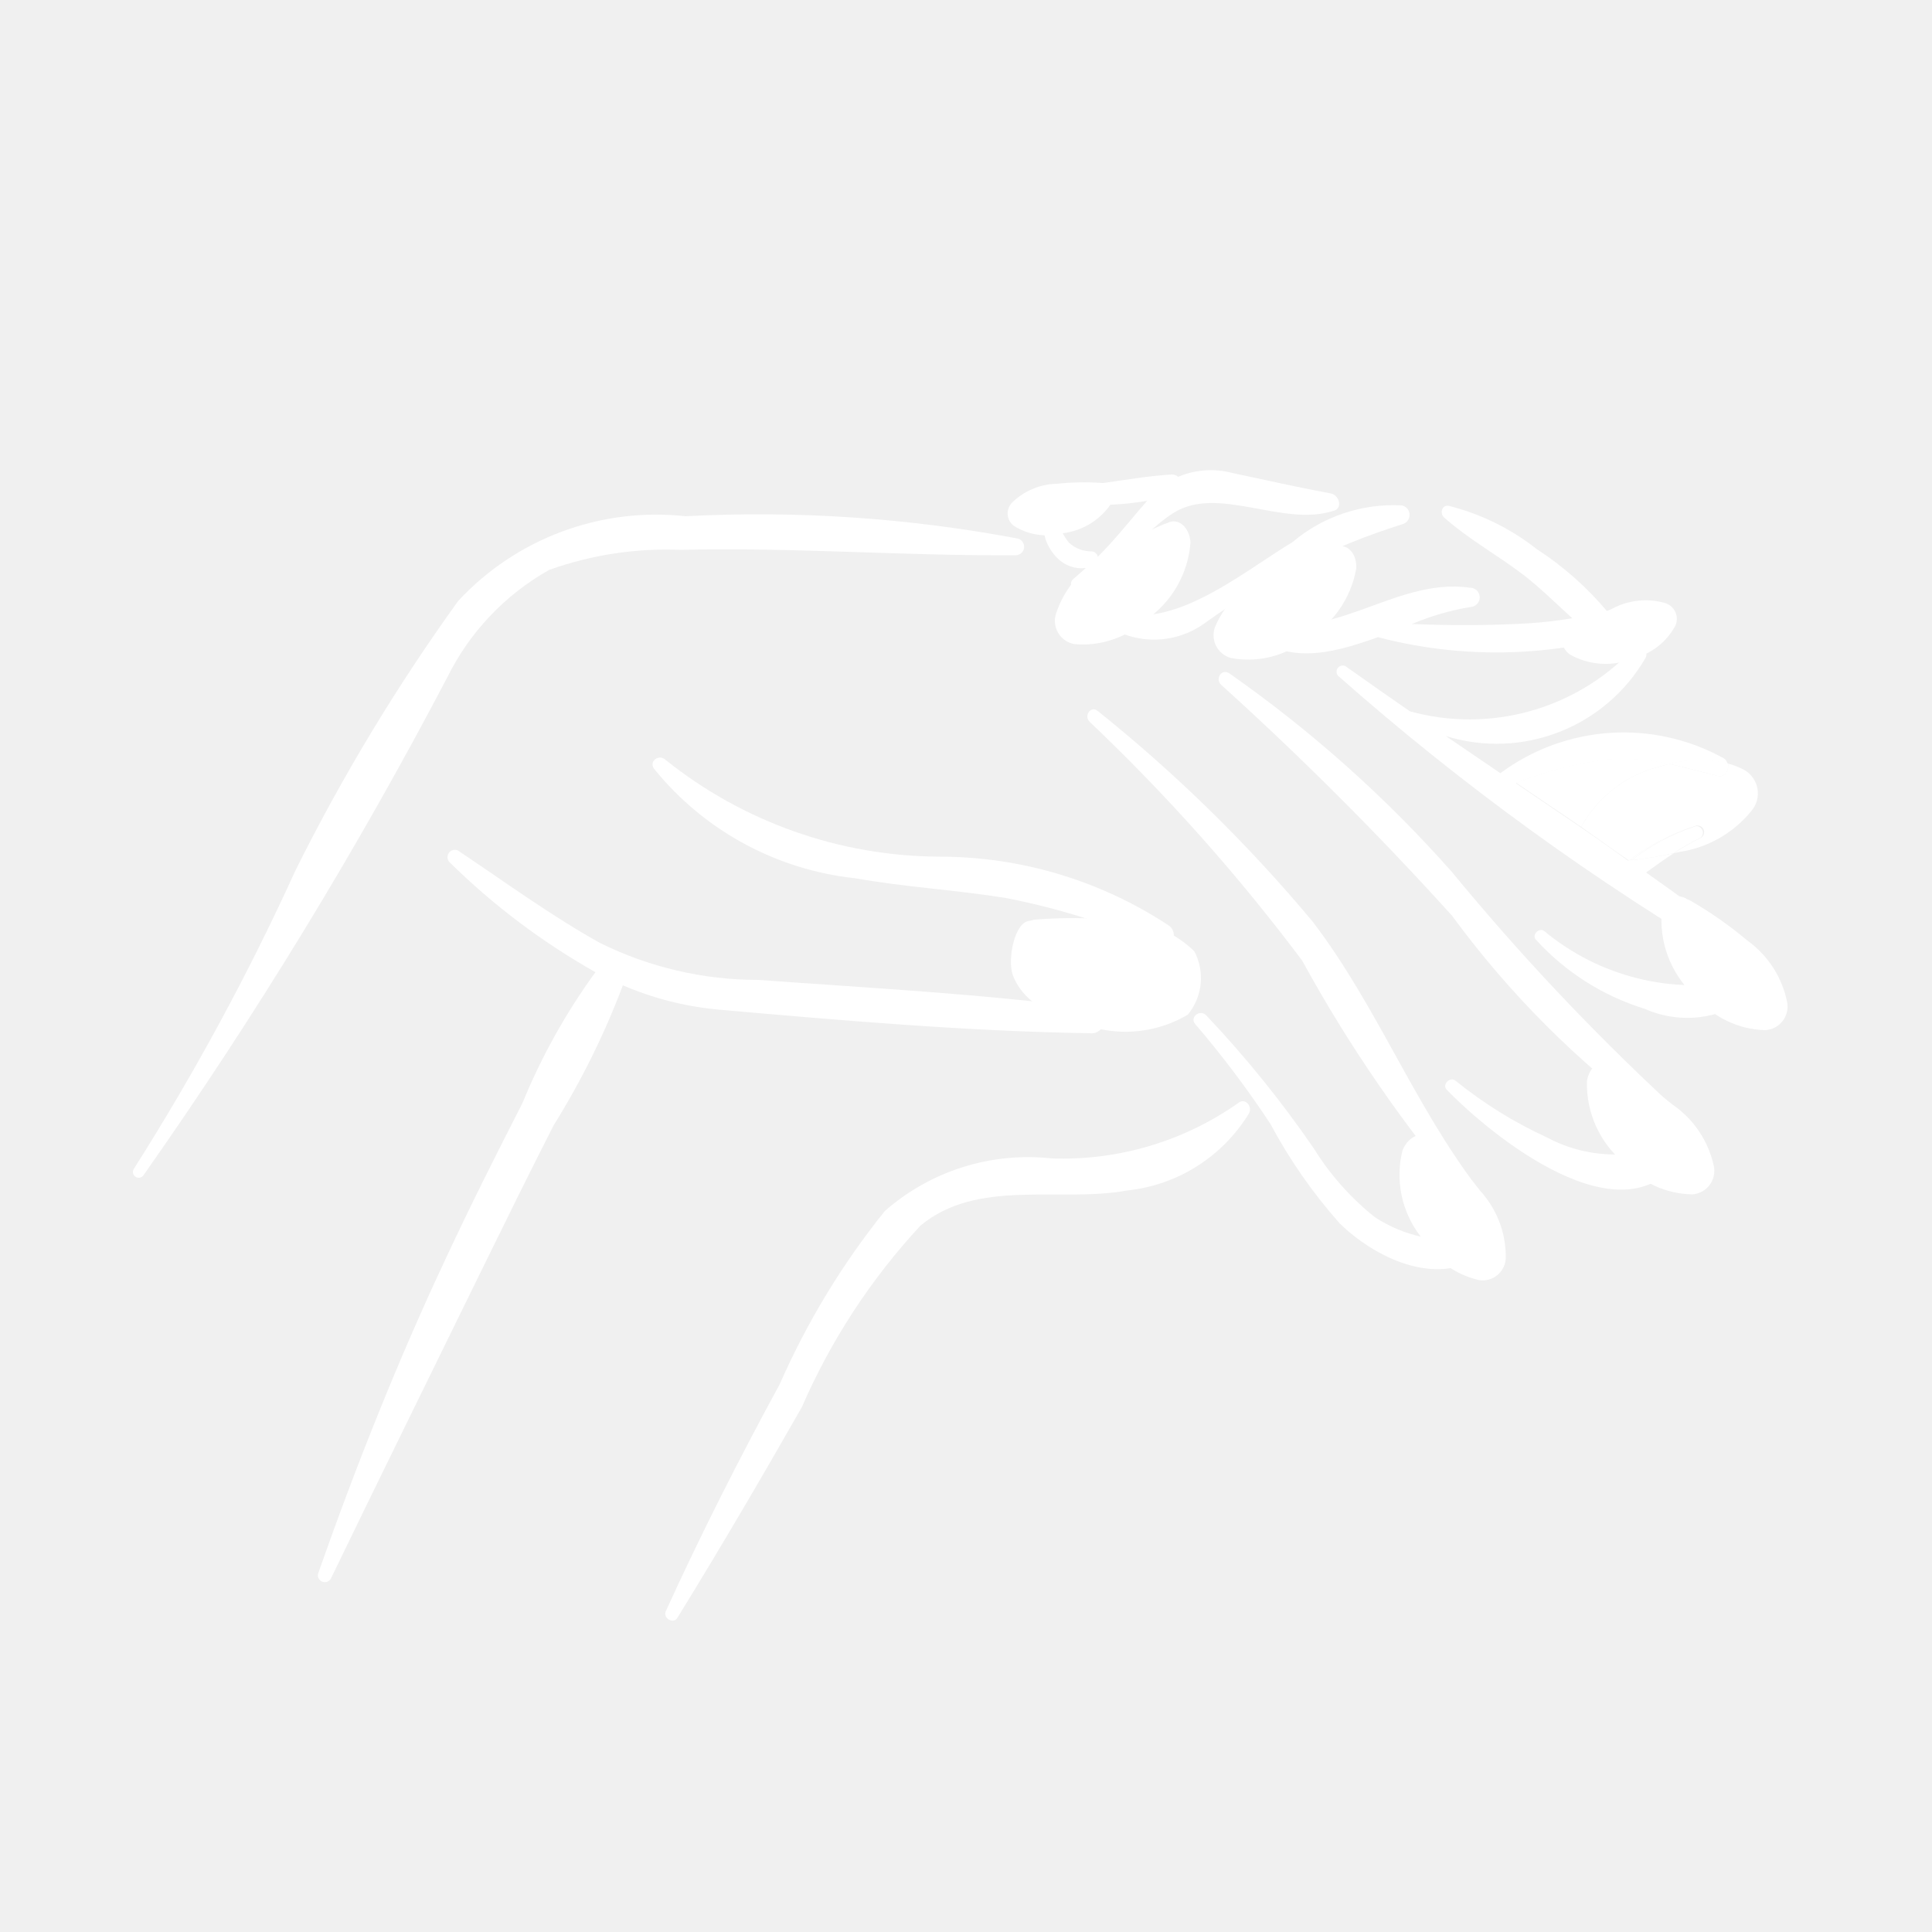
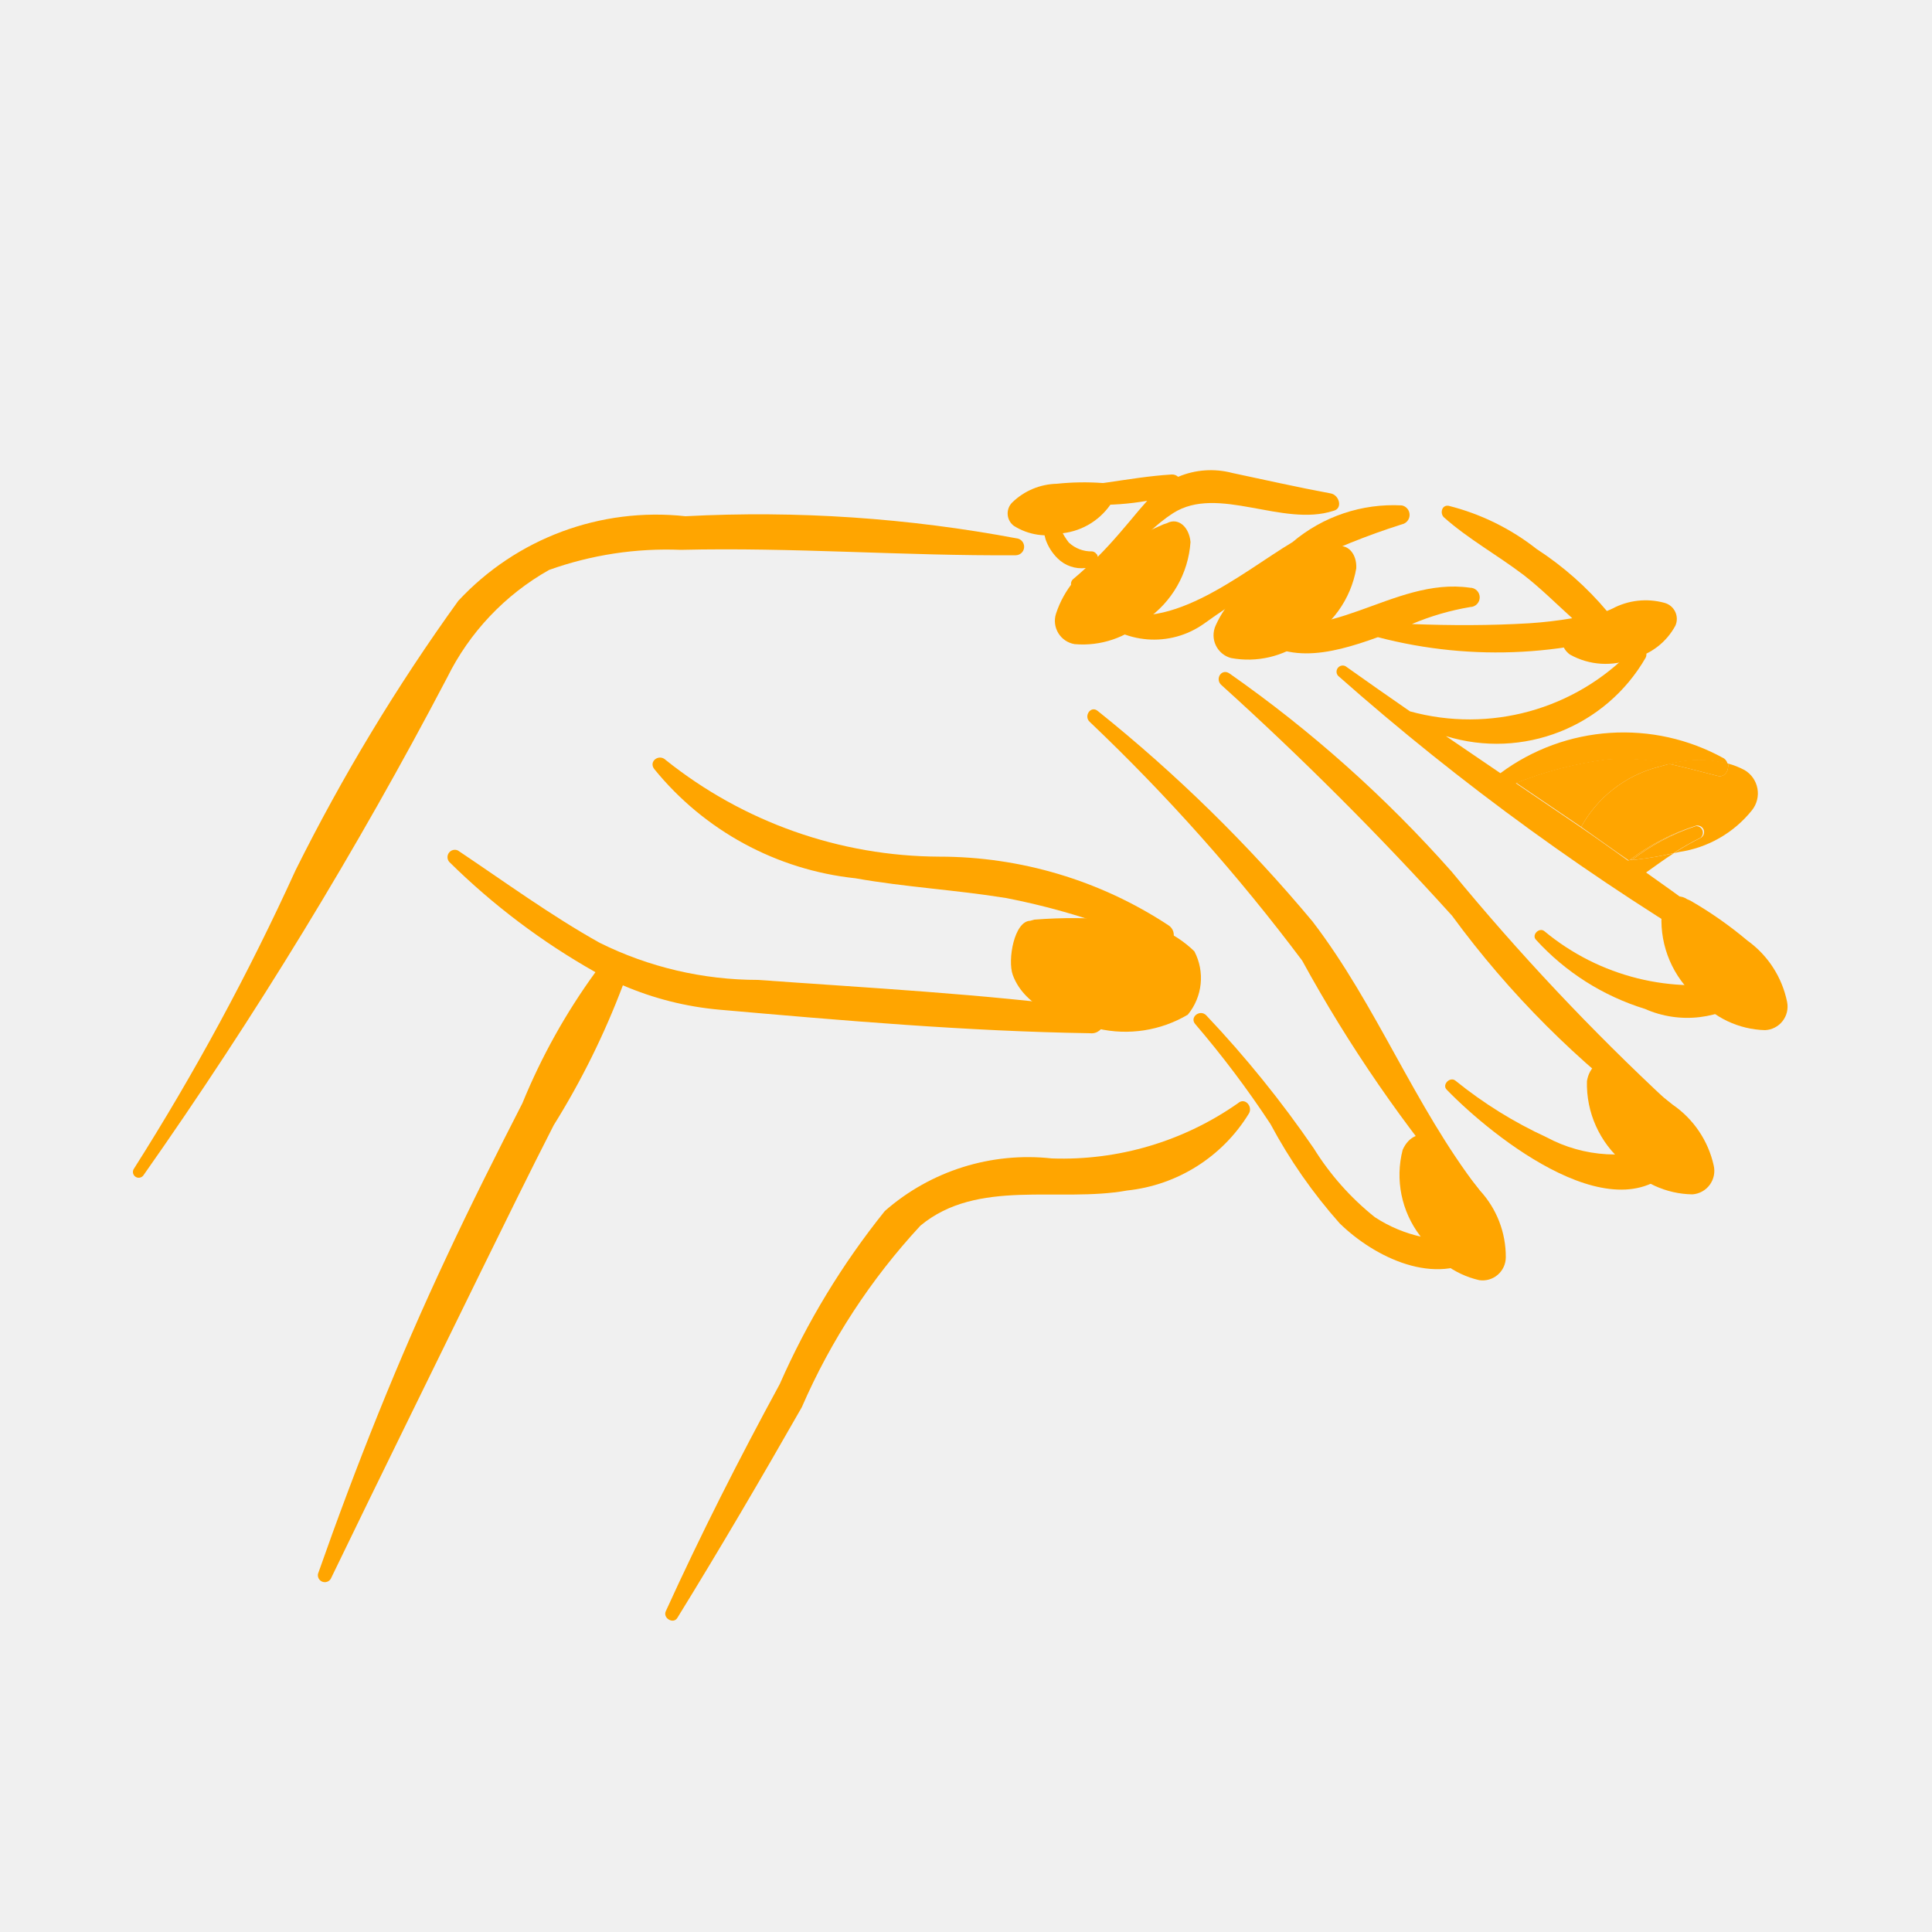
- <svg xmlns="http://www.w3.org/2000/svg" data-name="Layer 1" viewBox="0 0 5 5" x="0px" y="0px" style="fill:white">
+ <svg xmlns="http://www.w3.org/2000/svg" data-name="Layer 1" viewBox="0 0 5 5" x="0px" y="0px" style="fill:orange">
  <path d="M2.635,1.394a3.614,3.614,0,0,0-.861-.058.699.699,0,0,0-.588.219,5.004,5.004,0,0,0-.421.697A6.357,6.357,0,0,1,.347,3.024a.015.015,0,0,0,.024.018,11.62,11.62,0,0,0,.786-1.288.65.65,0,0,1,.264-.279.903.903,0,0,1,.341-.052c.289-.007.578.016.867.014A.022.022,0,0,0,2.635,1.394Z" />
  <path d="M3.827,3.078c-.167-.217-.264-.476-.43-.693a3.9,3.9,0,0,0-.556-.545c-.018-.015-.037.013-.021.028a4.944,4.944,0,0,1,.55.618,3.673,3.673,0,0,0,.428.621C3.816,3.122,3.841,3.096,3.827,3.078Z" />
  <path d="M4.32,2.854a6.119,6.119,0,0,1-.563-.598,3.286,3.286,0,0,0-.575-.513c-.02-.014-.038.013-.022.029a8.372,8.372,0,0,1,.598.598,2.448,2.448,0,0,0,.528.528A.028.028,0,0,0,4.32,2.854Z" />
  <path d="M3.023,2.394a1.078,1.078,0,0,0-.592-.177,1.141,1.141,0,0,1-.708-.25c-.017-.017-.045.003-.03.023a.776.776,0,0,0,.521.283c.129.023.26.03.389.051a1.824,1.824,0,0,1,.392.123A.03.03,0,0,0,3.023,2.394Z" />
  <path d="M2.829,2.61c-.287-.038-.578-.053-.867-.074a.922.922,0,0,1-.41-.096c-.127-.071-.246-.158-.367-.239a.019.019,0,0,0-.022.03,1.791,1.791,0,0,0,.378.285,1.615,1.615,0,0,0-.189.339c-.067.131-.134.264-.196.397-.126.268-.235.542-.333.821a.018.018,0,0,0,.033.013c.129-.267.26-.532.39-.798.062-.126.123-.251.187-.376a2.051,2.051,0,0,0,.179-.362.815.815,0,0,0,.249.063c.318.028.641.056.96.061A.032.032,0,0,0,2.829,2.61Z" />
  <path d="M3.444,1.277c-.086-.016-.17-.035-.255-.053a.217.217,0,0,0-.14.01.023.023,0,0,0-.017-.006c-.115.007-.225.038-.342.034a.013.013,0,0,0-.003.026.7.7,0,0,0,.282.008l-.021.024c-.036.043-.069.083-.107.121l-.001-.004,0-0-.001-.002-.002-.002a.015.015,0,0,0-.011-.006.085.085,0,0,1-.06-.023.155.155,0,0,1-.031-.069.019.019,0,0,0-.038.005.243.243,0,0,0,.009.056.128.128,0,0,0,.031.049.088.088,0,0,0,.073.025c-.011.01-.021.019-.033.029a.016.016,0,0,0,.016.027c.1-.044.154-.141.243-.198.116-.074.283.037.415-.006C3.476,1.316,3.466,1.281,3.444,1.277Z" />
  <path d="M3.628,1.308a.404.404,0,0,0-.283.095c-.131.078-.336.255-.491.164-.015-.009-.038.009-.024.024a.223.223,0,0,0,.286.023,1.806,1.806,0,0,1,.512-.257A.025.025,0,0,0,3.628,1.308Z" />
  <path d="M4.294,1.56c-.045.006-.09.014-.134.023a.823.823,0,0,0-.183-.162.608.608,0,0,0-.228-.112c-.018-.003-.023.02-.012.03.063.056.139.098.206.149.044.034.084.074.126.112a1.095,1.095,0,0,1-.111.013c-.1.006-.203.006-.304.002a.672.672,0,0,1,.151-.044A.025.025,0,0,0,3.804,1.521c-.201-.029-.372.163-.57.071a.015.015,0,0,0-.017.023c.094.111.222.08.349.034a1.211,1.211,0,0,0,.741-.041A.025.025,0,0,0,4.294,1.56Z" />
  <path d="M4.508,2.537A.606.606,0,0,1,3.997,2.41c-.013-.011-.034.009-.022.022a.634.634,0,0,0,.282.179.271.271,0,0,0,.275-.033A.025.025,0,0,0,4.508,2.537Z" />
  <path d="M4.318,2.961a.373.373,0,0,1-.316-.018,1.114,1.114,0,0,1-.235-.146c-.014-.012-.036.01-.023.023.118.122.454.393.604.179A.026.026,0,0,0,4.318,2.961Z" />
  <path d="M3.813,3.205a.363.363,0,0,1-.255-.055.701.701,0,0,1-.158-.178,2.819,2.819,0,0,0-.278-.344c-.016-.017-.044.004-.029.022a2.564,2.564,0,0,1,.195.259,1.333,1.333,0,0,0,.179.257c.09.088.249.166.366.084C3.855,3.235,3.837,3.204,3.813,3.205Z" />
  <path d="M3.204,2.855a.79.79,0,0,1-.482.143.562.562,0,0,0-.432.136A1.998,1.998,0,0,0,2.018,3.582c-.105.193-.204.388-.295.588-.008.018.02.034.03.017.111-.18.217-.361.322-.545a1.67,1.67,0,0,1,.307-.47c.148-.123.359-.059.535-.091A.421.421,0,0,0,3.232,2.882C3.243,2.864,3.222,2.839,3.204,2.855Z" />
  <path d="M3.828,3.313a.06.06,0,0,0,.069-.059A.253.253,0,0,0,3.83,3.081a.994.994,0,0,0-.12-.127L3.702,2.949c-.023-.024-.057-.008-.072.027a.26.26,0,0,0,.045.222A.236.236,0,0,0,3.828,3.313Z" />
  <path d="M4.38,3.091A.061.061,0,0,0,4.435,3.016a.259.259,0,0,0-.106-.157,1.016,1.016,0,0,0-.148-.1l-.009-.004c-.029-.019-.059.005-.065.043a.266.266,0,0,0,.095.211A.242.242,0,0,0,4.38,3.091Z" />
  <path d="M4.291,1.985,4.32,1.977a.52.52,0,0,0-.161-.012.968.968,0,0,0-.235.061q.084.057.168.114A.32.32,0,0,1,4.291,1.985Z" />
  <path d="M4.515,1.993a.205.205,0,0,0-.043-.017c.003.016-.007.037-.027.032-.043-.011-.084-.022-.125-.031L4.291,1.985a.32.32,0,0,0-.199.155c.039.027.083.059.122.086L4.217,2.226a.565.565,0,0,1,.172-.089.017.017,0,0,1,.013.031.692.692,0,0,0-.07.04l.013-.003a.296.296,0,0,0,.189-.108A.07.07,0,0,0,4.515,1.993Z" />
  <polygon points="4.215 2.228 4.214 2.227 4.213 2.227 4.218 2.23 4.224 2.226 4.217 2.226 4.215 2.228" />
  <path d="M4.519,2.448c-.085-.065-.171-.128-.259-.19.024-.017.047-.034.072-.05a.94.94,0,0,1-.119.019c-.038-.027-.084-.06-.122-.086q-.084-.057-.168-.114a.968.968,0,0,1,.235-.061.52.52,0,0,1,.161.012.288.288,0,0,1,.152-.001.024.024,0,0,0-.009-.014.535.535,0,0,0-.579.038q-.071-.048-.141-.096a.445.445,0,0,0,.517-.203c.01-.021-.021-.037-.035-.02a.582.582,0,0,1-.575.159q-.084-.058-.167-.117a.016.016,0,0,0-.019.025,6.61,6.61,0,0,0,1.03.747C4.52,2.509,4.542,2.466,4.519,2.448Zm-.306-.221" />
  <path d="M4.389,2.138a.547.547,0,0,0-.166.088.91.91,0,0,0,.108-.018.692.692,0,0,1,.07-.04A.017.017,0,0,0,4.389,2.138Z" />
  <path d="M4.217,2.226l.007-.001a.547.547,0,0,1,.166-.088A.565.565,0,0,0,4.217,2.226Z" />
  <path d="M4.092,2.14c.038.026.084.06.122.086l0,0C4.175,2.2,4.13,2.167,4.092,2.14Z" />
  <path d="M4.32,1.977c.041.009.082.02.125.031.02.005.03-.015.027-.032A.288.288,0,0,0,4.32,1.977Z" />
  <path d="M4.568,2.666a.061.061,0,0,0,.057-.073.259.259,0,0,0-.103-.159A1.016,1.016,0,0,0,4.375,2.331l-.009-.004c-.028-.019-.059.004-.066.042a.266.266,0,0,0,.091.213A.242.242,0,0,0,4.568,2.666Z" />
  <path d="M4.336,1.619a.043.043,0,0,0-.029-.059.183.183,0,0,0-.134.015.721.721,0,0,0-.111.06l-.005.004c-.021.012-.016.039.006.055a.189.189,0,0,0,.164.01A.171.171,0,0,0,4.336,1.619Z" />
  <path d="M2.781,1.667a.061.061,0,0,1-.048-.079A.259.259,0,0,1,2.854,1.442a1.016,1.016,0,0,1,.157-.085l.009-.003c.03-.016.058.011.061.049a.266.266,0,0,1-.115.201A.242.242,0,0,1,2.781,1.667Z" />
  <path d="M3.186,1.703a.061.061,0,0,1-.04-.084.259.259,0,0,1,.135-.133,1.016,1.016,0,0,1,.165-.068l.009-.002c.032-.012.057.017.055.055a.266.266,0,0,1-.135.188A.242.242,0,0,1,3.186,1.703Z" />
  <path d="M2.624,1.361a.04.04,0,0,1-.004-.061.171.171,0,0,1,.115-.048.67.67,0,0,1,.118-.002l.006.001c.023 0.0.031.024.02.047a.175.175,0,0,1-.129.082A.159.159,0,0,1,2.624,1.361Z" />
  <path d="M3.074,2.626A.149.149,0,0,0,3.091,2.462a.287.287,0,0,0-.201-.081,1.281,1.281,0,0,0-.213-.001L2.666,2.383c-.041.001-.059.101-.045.14.032.088.142.123.22.139A.317.317,0,0,0,3.074,2.626Z" />
</svg>
